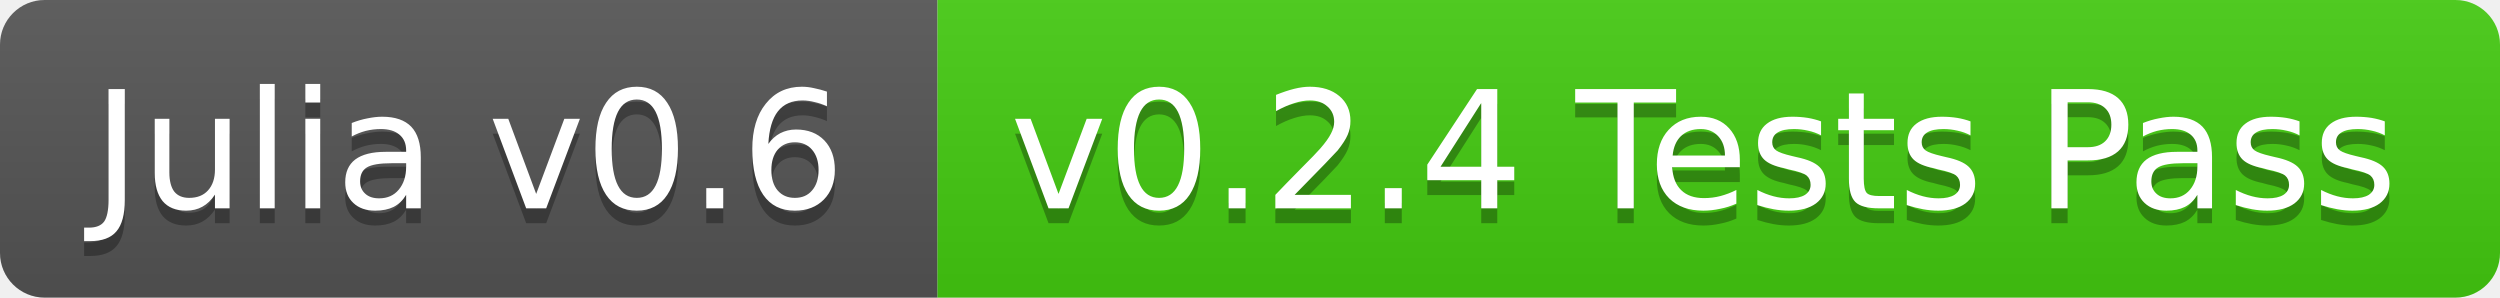
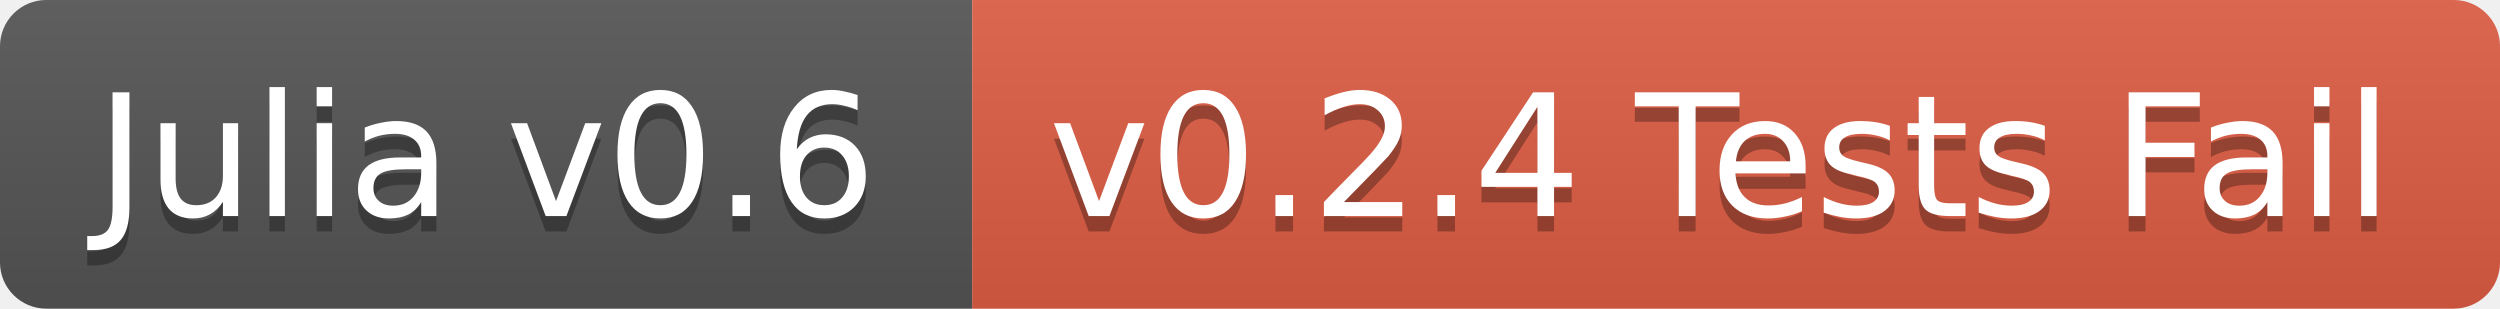
- <svg xmlns="http://www.w3.org/2000/svg" width="168" height="20">
+ <svg xmlns="http://www.w3.org/2000/svg" width="162" height="20">
  <linearGradient id="b" x2="0" y2="100%">
    <stop offset="0" stop-color="#bbb" stop-opacity=".1" />
    <stop offset="1" stop-opacity=".1" />
  </linearGradient>
  <clipPath id="a">
-     <rect width="168" height="20" rx="3" fill="#fff" />
+     <rect width="162" height="20" rx="3" fill="#fff" />
  </clipPath>
  <g clip-path="url(#a)">
    <path fill="#555" d="M0 0h63v20H0z" />
-     <path fill="#4c1" d="M63 0h105v20H63z" />
-     <path fill="url(#b)" d="M0 0h168v20H0z" />
+     <path fill="#e05d44" d="M63 0h99v20H63z" />
+     <path fill="url(#b)" d="M0 0h162v20H0z" />
  </g>
  <g fill="#fff" text-anchor="middle" font-family="DejaVu Sans,Verdana,Geneva,sans-serif" font-size="11">
    <text x="31.5" y="15" fill="#010101" fill-opacity=".3">Julia v0.6</text>
    <text x="31.5" y="14">Julia v0.6</text>
-     <text x="114.5" y="15" fill="#010101" fill-opacity=".3">v0.2.4 Tests Pass</text>
-     <text x="114.5" y="14">v0.2.4 Tests Pass</text>
+     <text x="111.5" y="15" fill="#010101" fill-opacity=".3">v0.2.4 Tests Fail</text>
+     <text x="111.5" y="14">v0.2.4 Tests Fail</text>
  </g>
</svg>
